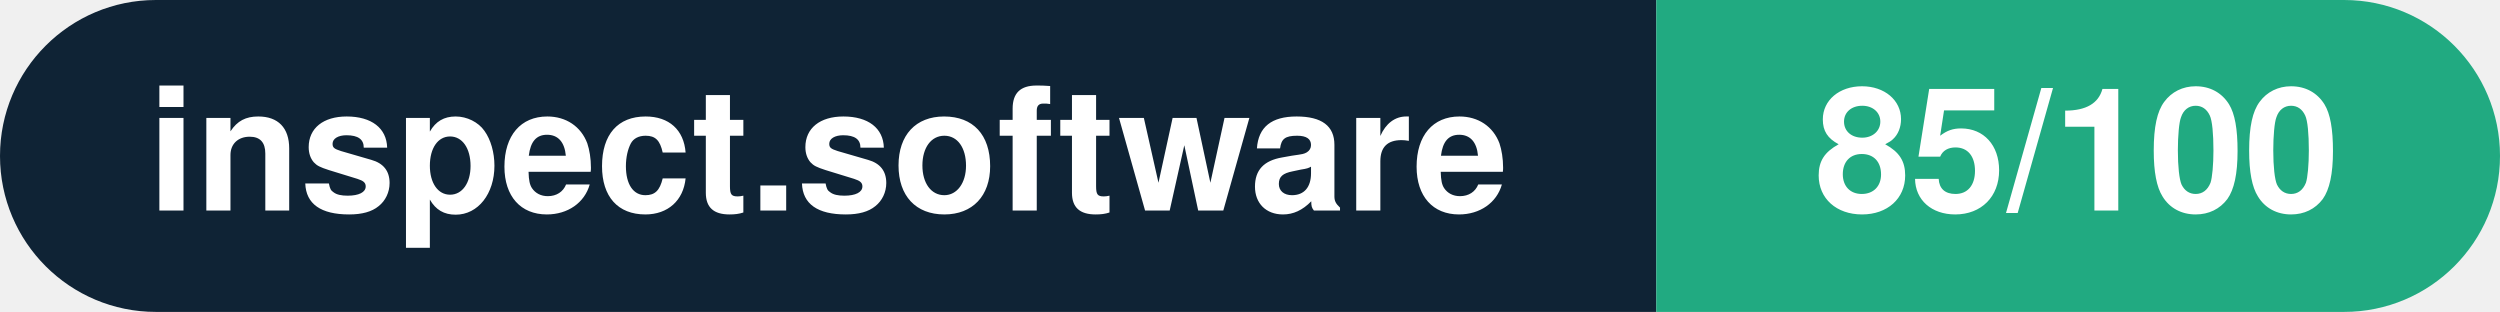
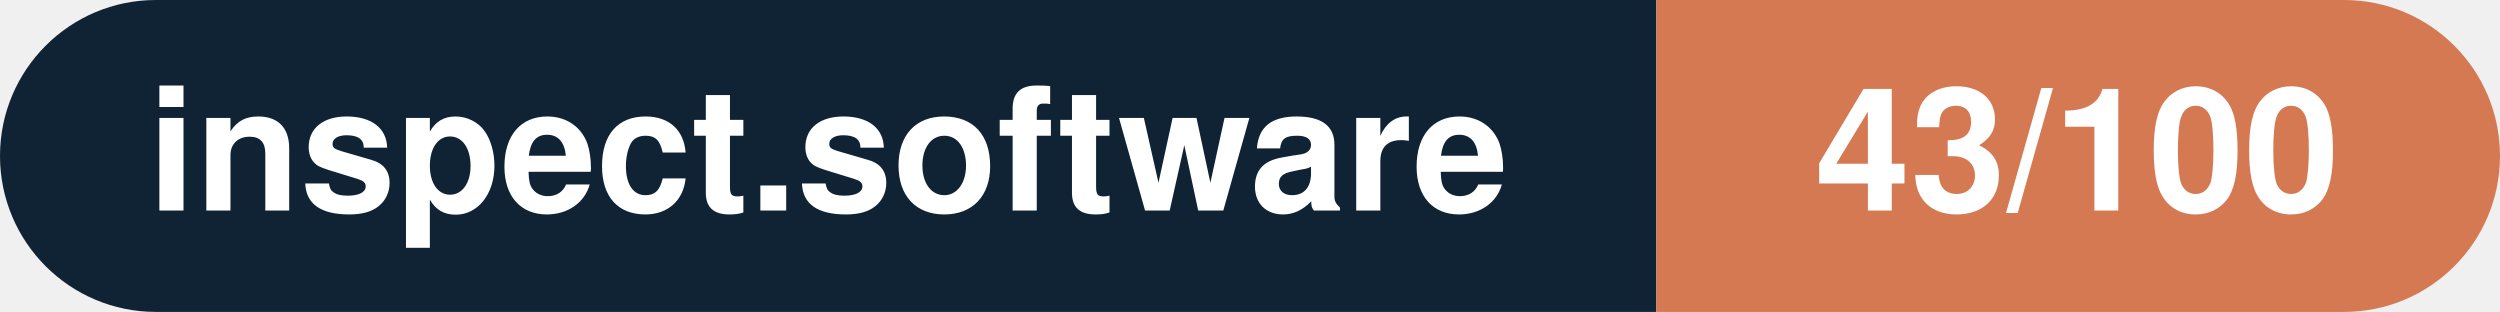
- <svg xmlns="http://www.w3.org/2000/svg" width="160.3" height="20" viewBox="0 0 160.3 20" role="img" aria-label="inspect.software: 85/100">
+ <svg xmlns="http://www.w3.org/2000/svg" width="160.3" height="20" viewBox="0 0 160.3 20" role="img" aria-label="inspect.software: 43/100">
  <clipPath id="rnd">
    <rect width="160.3" height="20" rx="10.0" fill="#fff" />
  </clipPath>
  <g clip-path="url(#rnd)">
    <rect width="106.2" height="20" fill="#0f2335" />
-     <rect x="106.2" width="54.1" height="20" fill="#21aa81" />
+     <rect x="106.2" width="54.1" height="20" fill="#d57953" />
  </g>
  <g fill="#fff" text-anchor="middle" font-family="Helvetica Neue,Helvetica,Arial,sans-serif" font-size="11">
    <text x="53.1" y="13.5" font-weight="600">inspect.software</text>
-     <text x="133.2" y="13.5" font-weight="700">85/100</text>
+     <text x="133.2" y="13.5" font-weight="700">43/100</text>
  </g>
</svg>
